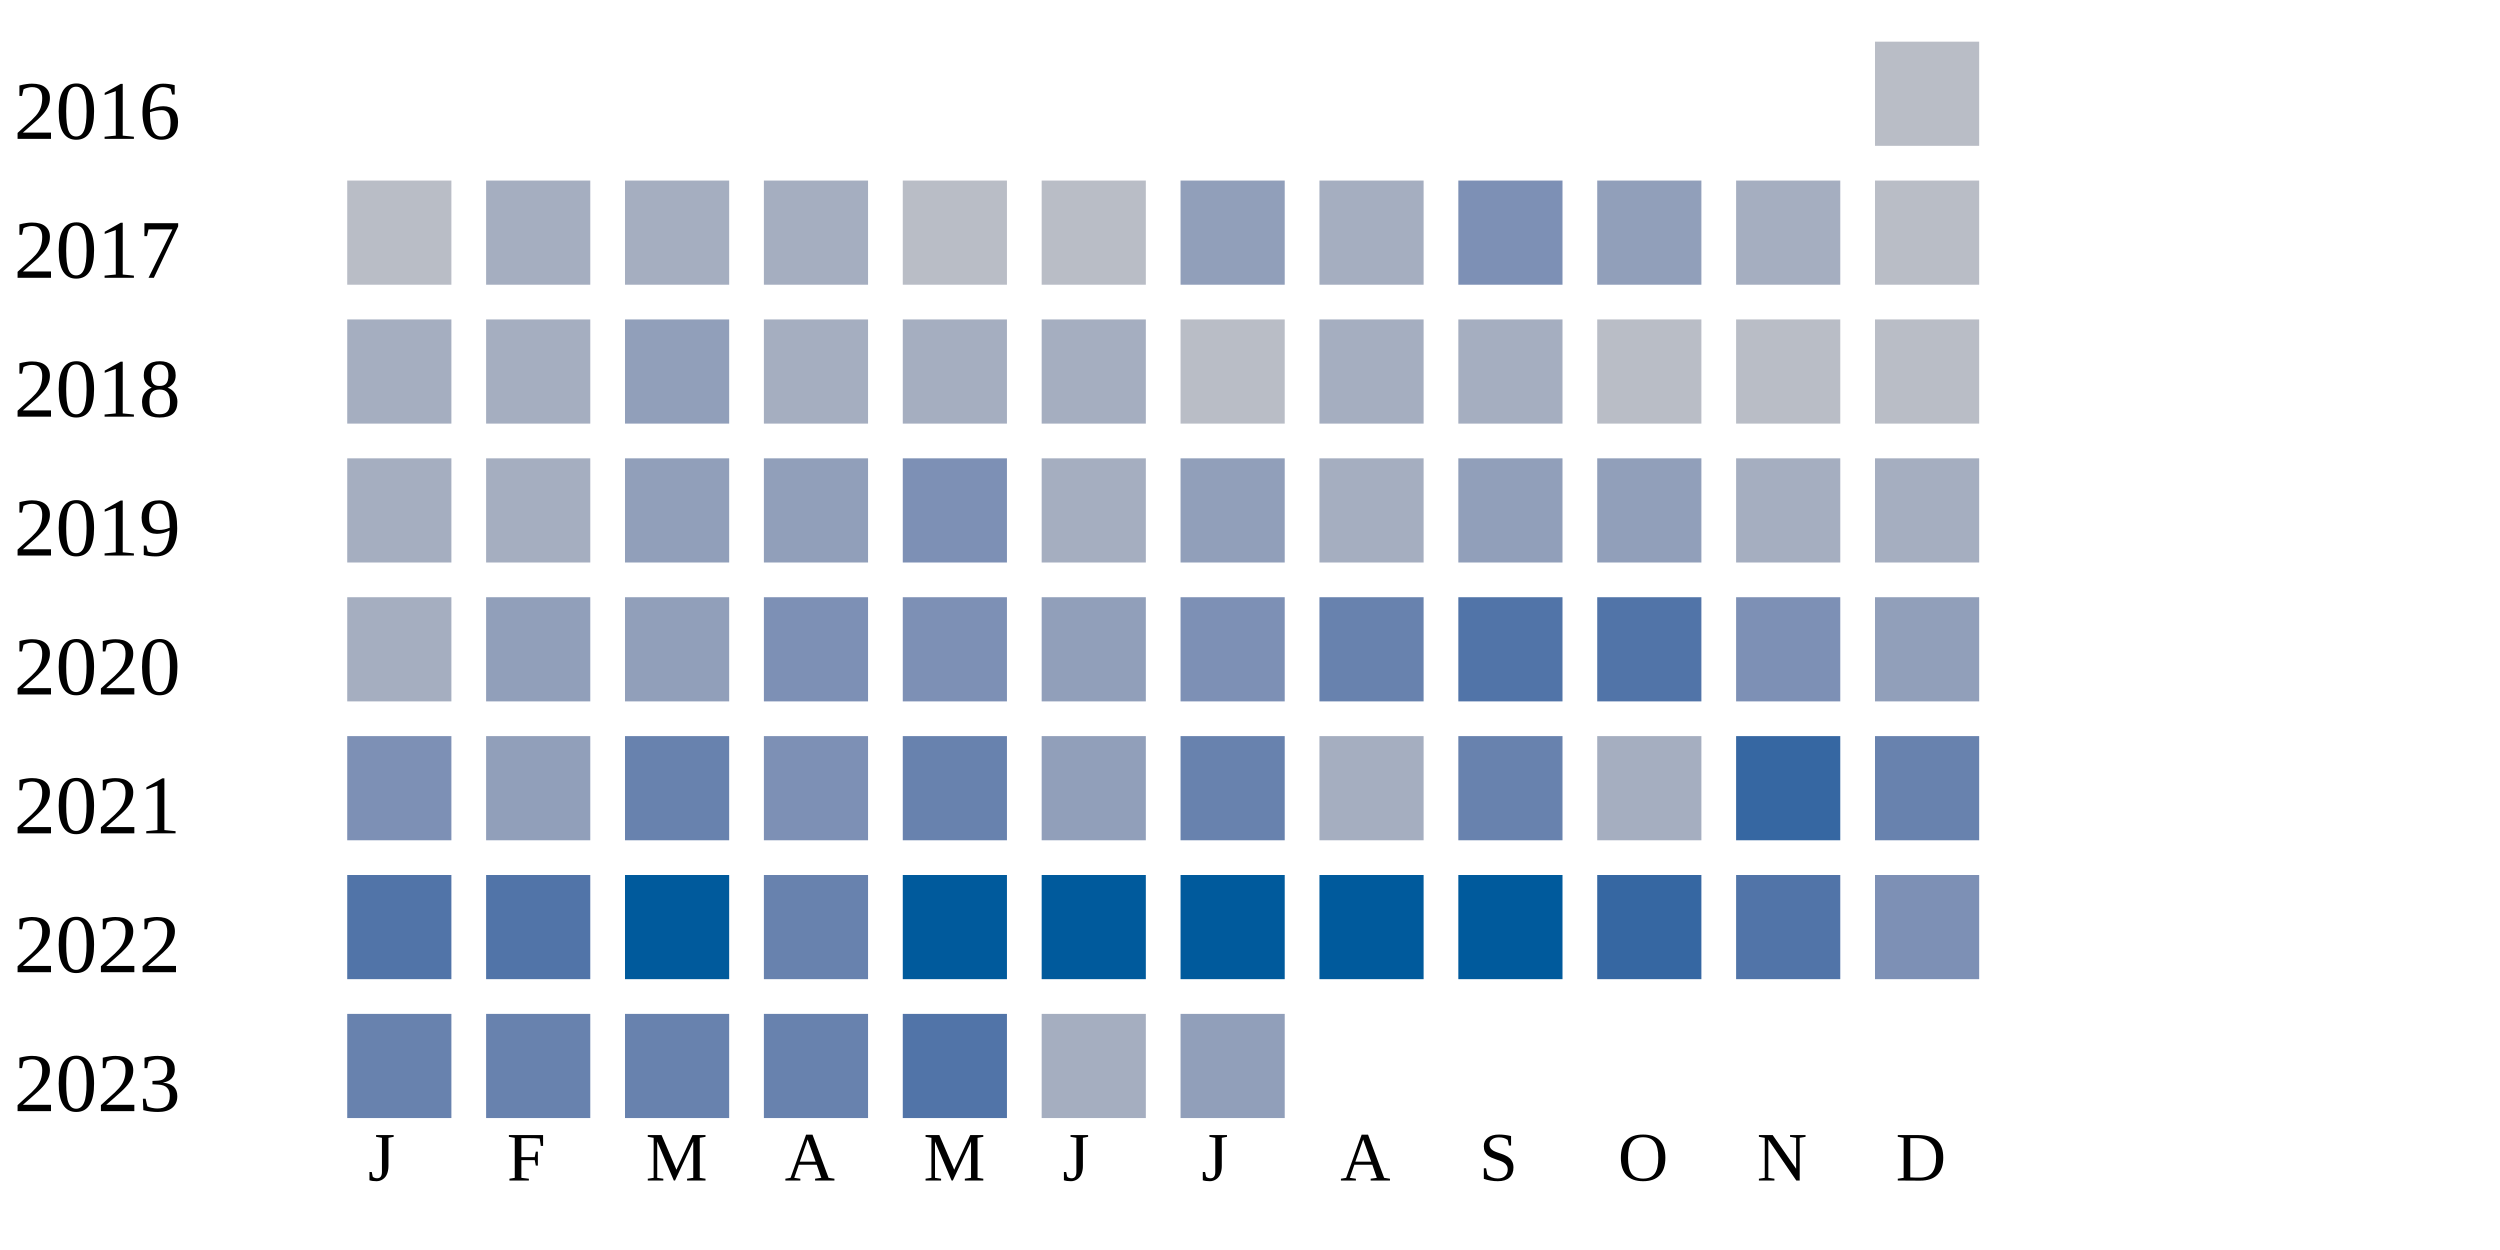
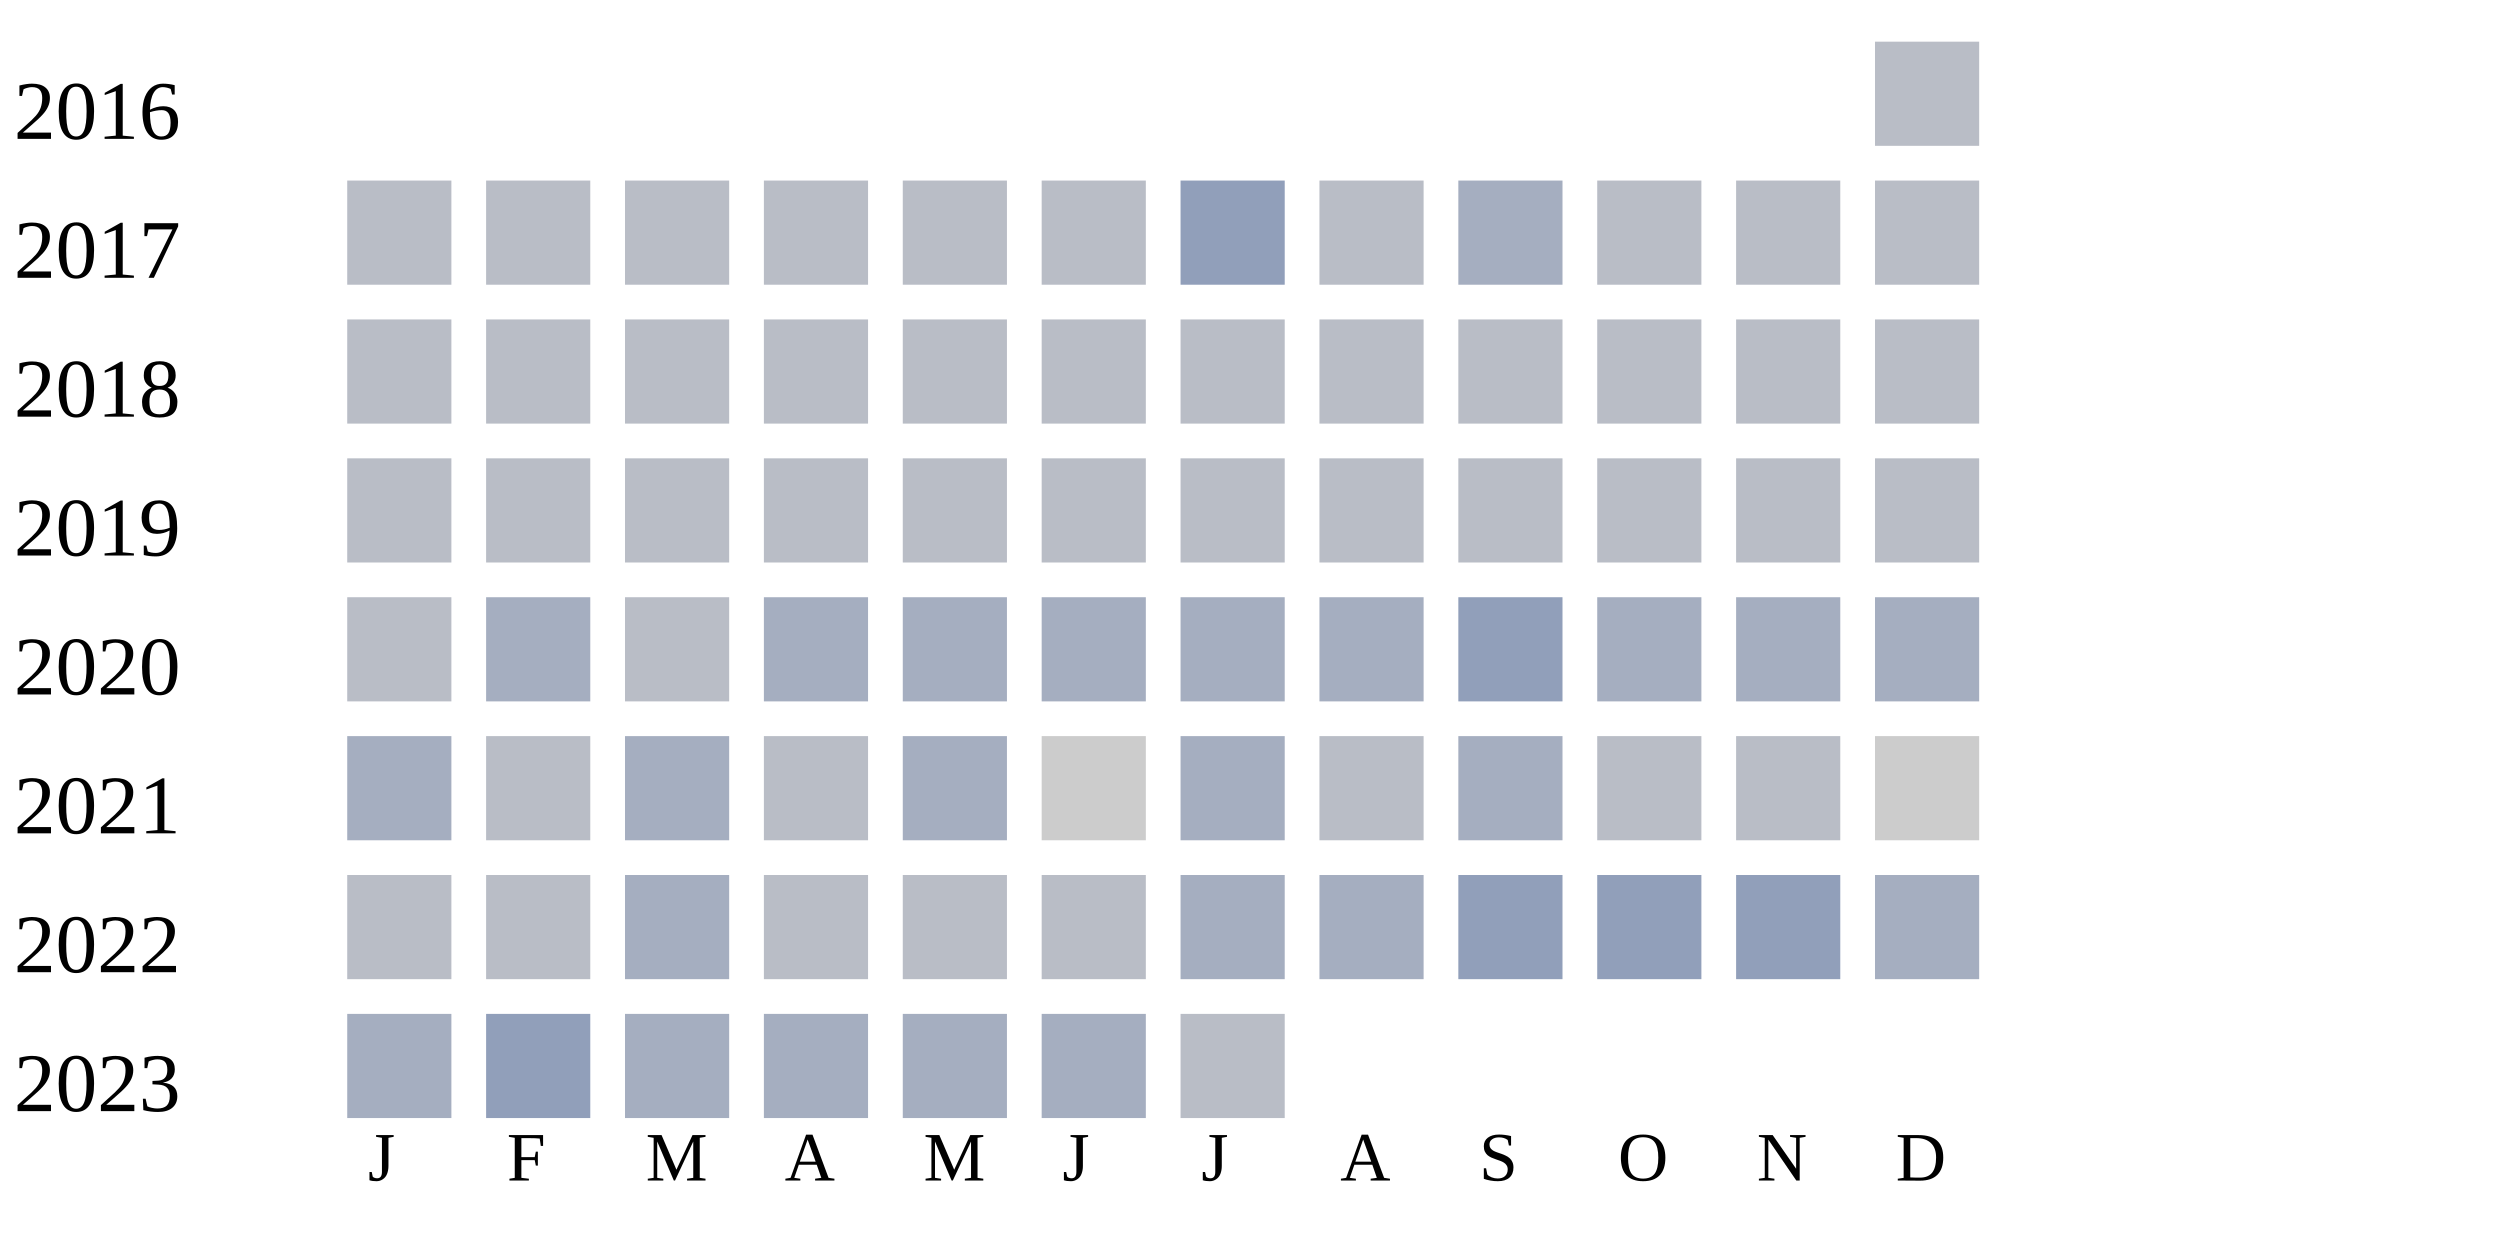
<svg xmlns="http://www.w3.org/2000/svg" width="360" height="180">
  <g transform="translate(0 0)">
    <text x="2" y="20">2016</text>
    <rect x="270" y="6" width="15" height="15" fill="#b9bdc6" />
  </g>
  <g transform="translate(0 20)">
    <text x="2" y="20">2017</text>
    <rect x="50" y="6" width="15" height="15" fill="#b9bdc6" />
-     <rect x="70" y="6" width="15" height="15" fill="#a5aec0" />
-     <rect x="90" y="6" width="15" height="15" fill="#a5aec0" />
-     <rect x="110" y="6" width="15" height="15" fill="#a5aec0" />
+     <rect x="70" y="6" width="15" height="15" fill="#b9bdc6" />
+     <rect x="90" y="6" width="15" height="15" fill="#b9bdc6" />
+     <rect x="110" y="6" width="15" height="15" fill="#b9bdc6" />
    <rect x="130" y="6" width="15" height="15" fill="#b9bdc6" />
    <rect x="150" y="6" width="15" height="15" fill="#b9bdc6" />
    <rect x="170" y="6" width="15" height="15" fill="#919fba" />
-     <rect x="190" y="6" width="15" height="15" fill="#a5aec0" />
-     <rect x="210" y="6" width="15" height="15" fill="#7d90b5" />
-     <rect x="230" y="6" width="15" height="15" fill="#919fba" />
-     <rect x="250" y="6" width="15" height="15" fill="#a5aec0" />
+     <rect x="190" y="6" width="15" height="15" fill="#b9bdc6" />
+     <rect x="210" y="6" width="15" height="15" fill="#a5aec0" />
+     <rect x="230" y="6" width="15" height="15" fill="#b9bdc6" />
+     <rect x="250" y="6" width="15" height="15" fill="#b9bdc6" />
    <rect x="270" y="6" width="15" height="15" fill="#b9bdc6" />
  </g>
  <g transform="translate(0 40)">
    <text x="2" y="20">2018</text>
-     <rect x="50" y="6" width="15" height="15" fill="#a5aec0" />
-     <rect x="70" y="6" width="15" height="15" fill="#a5aec0" />
-     <rect x="90" y="6" width="15" height="15" fill="#919fba" />
-     <rect x="110" y="6" width="15" height="15" fill="#a5aec0" />
-     <rect x="130" y="6" width="15" height="15" fill="#a5aec0" />
-     <rect x="150" y="6" width="15" height="15" fill="#a5aec0" />
+     <rect x="50" y="6" width="15" height="15" fill="#b9bdc6" />
+     <rect x="70" y="6" width="15" height="15" fill="#b9bdc6" />
+     <rect x="90" y="6" width="15" height="15" fill="#b9bdc6" />
+     <rect x="110" y="6" width="15" height="15" fill="#b9bdc6" />
+     <rect x="130" y="6" width="15" height="15" fill="#b9bdc6" />
+     <rect x="150" y="6" width="15" height="15" fill="#b9bdc6" />
    <rect x="170" y="6" width="15" height="15" fill="#b9bdc6" />
-     <rect x="190" y="6" width="15" height="15" fill="#a5aec0" />
-     <rect x="210" y="6" width="15" height="15" fill="#a5aec0" />
+     <rect x="190" y="6" width="15" height="15" fill="#b9bdc6" />
+     <rect x="210" y="6" width="15" height="15" fill="#b9bdc6" />
    <rect x="230" y="6" width="15" height="15" fill="#b9bdc6" />
    <rect x="250" y="6" width="15" height="15" fill="#b9bdc6" />
    <rect x="270" y="6" width="15" height="15" fill="#b9bdc6" />
  </g>
  <g transform="translate(0 60)">
    <text x="2" y="20">2019</text>
+     <rect x="50" y="6" width="15" height="15" fill="#b9bdc6" />
+     <rect x="70" y="6" width="15" height="15" fill="#b9bdc6" />
+     <rect x="90" y="6" width="15" height="15" fill="#b9bdc6" />
+     <rect x="110" y="6" width="15" height="15" fill="#b9bdc6" />
+     <rect x="130" y="6" width="15" height="15" fill="#b9bdc6" />
+     <rect x="150" y="6" width="15" height="15" fill="#b9bdc6" />
+     <rect x="170" y="6" width="15" height="15" fill="#b9bdc6" />
+     <rect x="190" y="6" width="15" height="15" fill="#b9bdc6" />
+     <rect x="210" y="6" width="15" height="15" fill="#b9bdc6" />
+     <rect x="230" y="6" width="15" height="15" fill="#b9bdc6" />
+     <rect x="250" y="6" width="15" height="15" fill="#b9bdc6" />
+     <rect x="270" y="6" width="15" height="15" fill="#b9bdc6" />
+   </g>
+   <g transform="translate(0 80)">
+     <text x="2" y="20">2020</text>
+     <rect x="50" y="6" width="15" height="15" fill="#b9bdc6" />
+     <rect x="70" y="6" width="15" height="15" fill="#a5aec0" />
+     <rect x="90" y="6" width="15" height="15" fill="#b9bdc6" />
+     <rect x="110" y="6" width="15" height="15" fill="#a5aec0" />
+     <rect x="130" y="6" width="15" height="15" fill="#a5aec0" />
+     <rect x="150" y="6" width="15" height="15" fill="#a5aec0" />
+     <rect x="170" y="6" width="15" height="15" fill="#a5aec0" />
+     <rect x="190" y="6" width="15" height="15" fill="#a5aec0" />
+     <rect x="210" y="6" width="15" height="15" fill="#919fba" />
+     <rect x="230" y="6" width="15" height="15" fill="#a5aec0" />
+     <rect x="250" y="6" width="15" height="15" fill="#a5aec0" />
+     <rect x="270" y="6" width="15" height="15" fill="#a5aec0" />
+   </g>
+   <g transform="translate(0 100)">
+     <text x="2" y="20">2021</text>
    <rect x="50" y="6" width="15" height="15" fill="#a5aec0" />
-     <rect x="70" y="6" width="15" height="15" fill="#a5aec0" />
-     <rect x="90" y="6" width="15" height="15" fill="#919fba" />
-     <rect x="110" y="6" width="15" height="15" fill="#919fba" />
-     <rect x="130" y="6" width="15" height="15" fill="#7d90b5" />
-     <rect x="150" y="6" width="15" height="15" fill="#a5aec0" />
-     <rect x="170" y="6" width="15" height="15" fill="#919fba" />
+     <rect x="70" y="6" width="15" height="15" fill="#b9bdc6" />
+     <rect x="90" y="6" width="15" height="15" fill="#a5aec0" />
+     <rect x="110" y="6" width="15" height="15" fill="#b9bdc6" />
+     <rect x="130" y="6" width="15" height="15" fill="#a5aec0" />
+     <rect x="150" y="6" width="15" height="15" fill="#cccccc" />
+     <rect x="170" y="6" width="15" height="15" fill="#a5aec0" />
+     <rect x="190" y="6" width="15" height="15" fill="#b9bdc6" />
+     <rect x="210" y="6" width="15" height="15" fill="#a5aec0" />
+     <rect x="230" y="6" width="15" height="15" fill="#b9bdc6" />
+     <rect x="250" y="6" width="15" height="15" fill="#b9bdc6" />
+     <rect x="270" y="6" width="15" height="15" fill="#cccccc" />
+   </g>
+   <g transform="translate(0 120)">
+     <text x="2" y="20">2022</text>
+     <rect x="50" y="6" width="15" height="15" fill="#b9bdc6" />
+     <rect x="70" y="6" width="15" height="15" fill="#b9bdc6" />
+     <rect x="90" y="6" width="15" height="15" fill="#a5aec0" />
+     <rect x="110" y="6" width="15" height="15" fill="#b9bdc6" />
+     <rect x="130" y="6" width="15" height="15" fill="#b9bdc6" />
+     <rect x="150" y="6" width="15" height="15" fill="#b9bdc6" />
+     <rect x="170" y="6" width="15" height="15" fill="#a5aec0" />
    <rect x="190" y="6" width="15" height="15" fill="#a5aec0" />
    <rect x="210" y="6" width="15" height="15" fill="#919fba" />
    <rect x="230" y="6" width="15" height="15" fill="#919fba" />
-     <rect x="250" y="6" width="15" height="15" fill="#a5aec0" />
+     <rect x="250" y="6" width="15" height="15" fill="#919fba" />
    <rect x="270" y="6" width="15" height="15" fill="#a5aec0" />
-   </g>
-   <g transform="translate(0 80)">
-     <text x="2" y="20">2020</text>
-     <rect x="50" y="6" width="15" height="15" fill="#a5aec0" />
-     <rect x="70" y="6" width="15" height="15" fill="#919fba" />
-     <rect x="90" y="6" width="15" height="15" fill="#919fba" />
-     <rect x="110" y="6" width="15" height="15" fill="#7d90b5" />
-     <rect x="130" y="6" width="15" height="15" fill="#7d90b5" />
-     <rect x="150" y="6" width="15" height="15" fill="#919fba" />
-     <rect x="170" y="6" width="15" height="15" fill="#7d90b5" />
-     <rect x="190" y="6" width="15" height="15" fill="#6882ae" />
-     <rect x="210" y="6" width="15" height="15" fill="#5174a8" />
-     <rect x="230" y="6" width="15" height="15" fill="#5174a8" />
-     <rect x="250" y="6" width="15" height="15" fill="#7d90b5" />
-     <rect x="270" y="6" width="15" height="15" fill="#919fba" />
-   </g>
-   <g transform="translate(0 100)">
-     <text x="2" y="20">2021</text>
-     <rect x="50" y="6" width="15" height="15" fill="#7d90b5" />
-     <rect x="70" y="6" width="15" height="15" fill="#919fba" />
-     <rect x="90" y="6" width="15" height="15" fill="#6882ae" />
-     <rect x="110" y="6" width="15" height="15" fill="#7d90b5" />
-     <rect x="130" y="6" width="15" height="15" fill="#6882ae" />
-     <rect x="150" y="6" width="15" height="15" fill="#919fba" />
-     <rect x="170" y="6" width="15" height="15" fill="#6882ae" />
-     <rect x="190" y="6" width="15" height="15" fill="#a5aec0" />
-     <rect x="210" y="6" width="15" height="15" fill="#6882ae" />
-     <rect x="230" y="6" width="15" height="15" fill="#a5aec0" />
-     <rect x="250" y="6" width="15" height="15" fill="#3667a2" />
-     <rect x="270" y="6" width="15" height="15" fill="#6882ae" />
-   </g>
-   <g transform="translate(0 120)">
-     <text x="2" y="20">2022</text>
-     <rect x="50" y="6" width="15" height="15" fill="#5174a8" />
-     <rect x="70" y="6" width="15" height="15" fill="#5174a8" />
-     <rect x="90" y="6" width="15" height="15" fill="#005a9c" />
-     <rect x="110" y="6" width="15" height="15" fill="#6882ae" />
-     <rect x="130" y="6" width="15" height="15" fill="#005a9c" />
-     <rect x="150" y="6" width="15" height="15" fill="#005a9c" />
-     <rect x="170" y="6" width="15" height="15" fill="#005a9c" />
-     <rect x="190" y="6" width="15" height="15" fill="#005a9c" />
-     <rect x="210" y="6" width="15" height="15" fill="#005a9c" />
-     <rect x="230" y="6" width="15" height="15" fill="#3667a2" />
-     <rect x="250" y="6" width="15" height="15" fill="#5174a8" />
-     <rect x="270" y="6" width="15" height="15" fill="#7d90b5" />
  </g>
  <g transform="translate(0 140)">
    <text x="2" y="20">2023</text>
-     <rect x="50" y="6" width="15" height="15" fill="#6882ae" />
-     <rect x="70" y="6" width="15" height="15" fill="#6882ae" />
-     <rect x="90" y="6" width="15" height="15" fill="#6882ae" />
-     <rect x="110" y="6" width="15" height="15" fill="#6882ae" />
-     <rect x="130" y="6" width="15" height="15" fill="#5174a8" />
+     <rect x="50" y="6" width="15" height="15" fill="#a5aec0" />
+     <rect x="70" y="6" width="15" height="15" fill="#919fba" />
+     <rect x="90" y="6" width="15" height="15" fill="#a5aec0" />
+     <rect x="110" y="6" width="15" height="15" fill="#a5aec0" />
+     <rect x="130" y="6" width="15" height="15" fill="#a5aec0" />
    <rect x="150" y="6" width="15" height="15" fill="#a5aec0" />
-     <rect x="170" y="6" width="15" height="15" fill="#919fba" />
+     <rect x="170" y="6" width="15" height="15" fill="#b9bdc6" />
  </g>
  <text style="font-size: 10px; text-align: center" x="53" y="170">J</text>
  <text style="font-size: 10px; text-align: center" x="73" y="170">F</text>
  <text style="font-size: 10px; text-align: center" x="93" y="170">M</text>
  <text style="font-size: 10px; text-align: center" x="113" y="170">A</text>
  <text style="font-size: 10px; text-align: center" x="133" y="170">M</text>
  <text style="font-size: 10px; text-align: center" x="153" y="170">J</text>
  <text style="font-size: 10px; text-align: center" x="173" y="170">J</text>
  <text style="font-size: 10px; text-align: center" x="193" y="170">A</text>
  <text style="font-size: 10px; text-align: center" x="213" y="170">S</text>
  <text style="font-size: 10px; text-align: center" x="233" y="170">O</text>
  <text style="font-size: 10px; text-align: center" x="253" y="170">N</text>
  <text style="font-size: 10px; text-align: center" x="273" y="170">D</text>
  <text style="font-size: 10px;" x="155" y="189">Less</text>
  <rect fill="#b9bdc6" width="10" height="10" x="180" y="180" />
  <rect fill="#919fba" width="10" height="10" x="195" y="180" />
  <rect fill="#6882ae" width="10" height="10" x="210" y="180" />
  <rect fill="#005a9c" width="10" height="10" x="225" y="180" />
  <text x="240" y="189" style="font-size: 10px;">More</text>
</svg>
